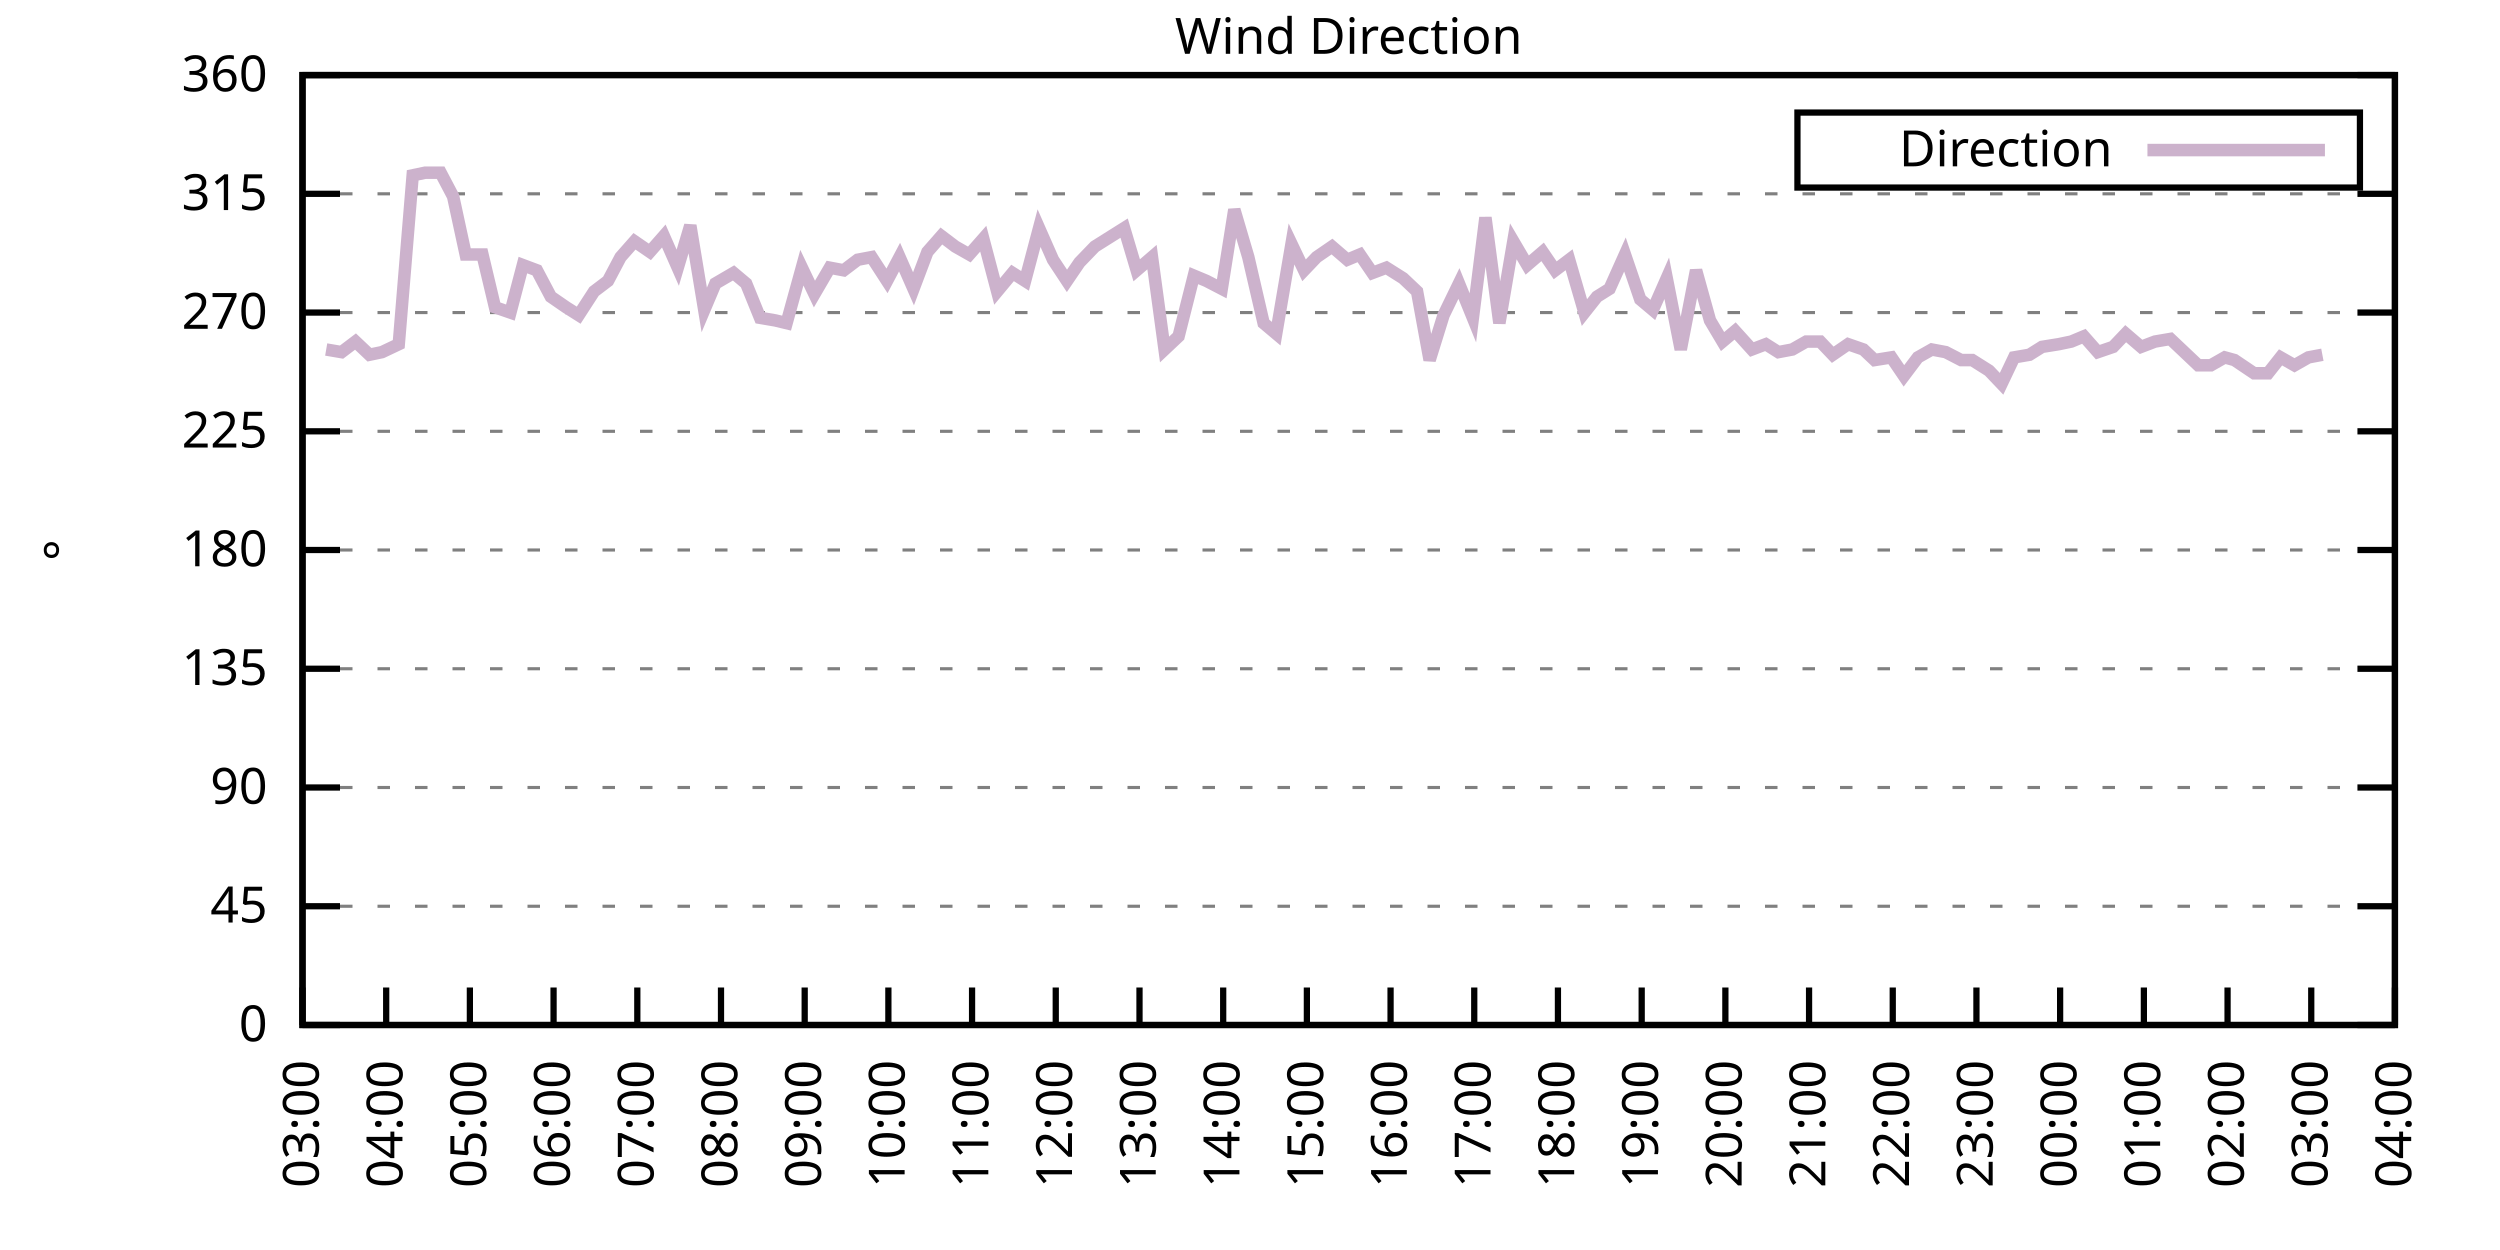
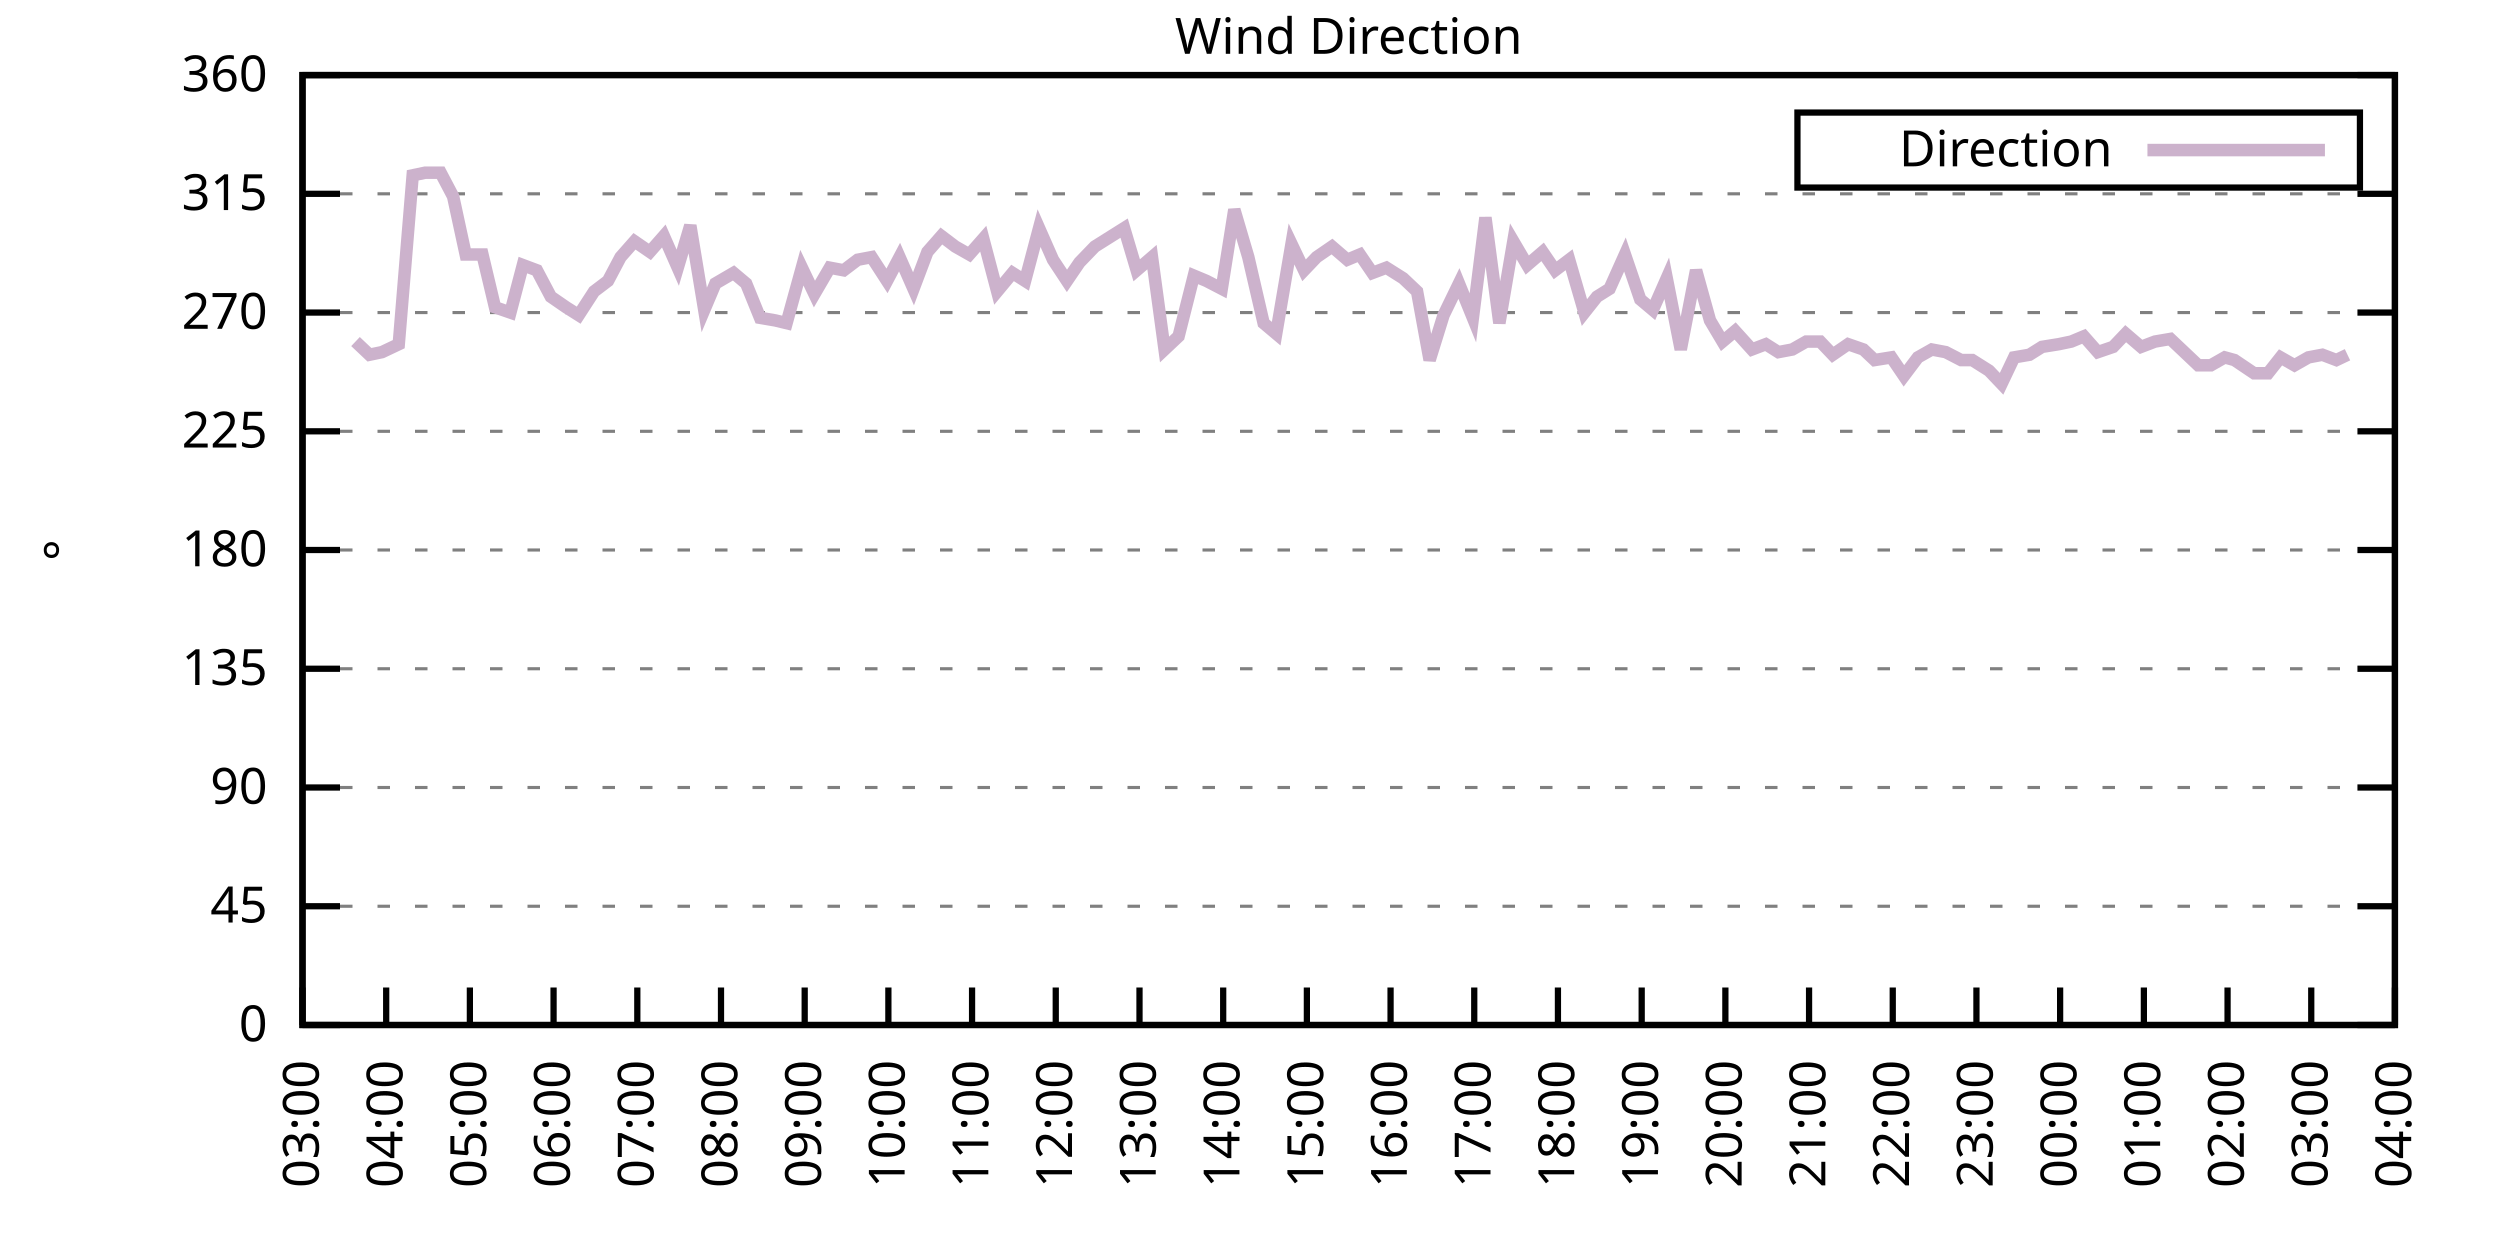
<svg xmlns="http://www.w3.org/2000/svg" xmlns:xlink="http://www.w3.org/1999/xlink" width="400" height="200" viewBox="0 0 400 200">
  <g id="gnuplot_canvas">
    <rect x="0" y="0" width="400" height="200" fill="none" />
    <defs>
      <circle id="gpDot" r="0.5" stroke-width="0.5" stroke="currentColor" />
      <path id="gpPt0" stroke-width="0.333" stroke="currentColor" d="M-1,0 h2 M0,-1 v2" />
      <path id="gpPt1" stroke-width="0.333" stroke="currentColor" d="M-1,-1 L1,1 M1,-1 L-1,1" />
      <path id="gpPt2" stroke-width="0.333" stroke="currentColor" d="M-1,0 L1,0 M0,-1 L0,1 M-1,-1 L1,1 M-1,1 L1,-1" />
      <rect id="gpPt3" stroke-width="0.333" stroke="currentColor" x="-1" y="-1" width="2" height="2" />
      <rect id="gpPt4" stroke-width="0.333" stroke="currentColor" fill="currentColor" x="-1" y="-1" width="2" height="2" />
      <circle id="gpPt5" stroke-width="0.333" stroke="currentColor" cx="0" cy="0" r="1" />
      <use xlink:href="#gpPt5" id="gpPt6" fill="currentColor" stroke="none" />
      <path id="gpPt7" stroke-width="0.333" stroke="currentColor" d="M0,-1.33 L-1.33,0.67 L1.33,0.67 z" />
      <use xlink:href="#gpPt7" id="gpPt8" fill="currentColor" stroke="none" />
      <use xlink:href="#gpPt7" id="gpPt9" stroke="currentColor" transform="rotate(180)" />
      <use xlink:href="#gpPt9" id="gpPt10" fill="currentColor" stroke="none" />
      <use xlink:href="#gpPt3" id="gpPt11" stroke="currentColor" transform="rotate(45)" />
      <use xlink:href="#gpPt11" id="gpPt12" fill="currentColor" stroke="none" />
      <path id="gpPt13" stroke-width="0.333" stroke="currentColor" d="M0,1.330 L1.265,0.411 L0.782,-1.067 L-0.782,-1.076 L-1.265,0.411 z" />
      <use xlink:href="#gpPt13" id="gpPt14" fill="currentColor" stroke="none" />
      <filter id="textbox" filterUnits="objectBoundingBox" x="0" y="0" height="1" width="1">
        <feFlood flood-color="white" flood-opacity="1" result="bgnd" />
        <feComposite in="SourceGraphic" in2="bgnd" operator="atop" />
      </filter>
      <filter id="greybox" filterUnits="objectBoundingBox" x="0" y="0" height="1" width="1">
        <feFlood flood-color="lightgrey" flood-opacity="1" result="grey" />
        <feComposite in="SourceGraphic" in2="grey" operator="atop" />
      </filter>
    </defs>
    <g fill="none" color="white" stroke="currentColor" stroke-width="1.00" stroke-linecap="butt" stroke-linejoin="miter">
</g>
    <g fill="none" color="black" stroke="currentColor" stroke-width="1.00" stroke-linecap="butt" stroke-linejoin="miter">
      <g stroke="none" shape-rendering="crispEdges">
        <polygon fill="rgb(255, 255, 255)" points="48.40,164.00 383.18,164.00 383.18,12.02 48.40,12.02 " />
      </g>
    </g>
    <g fill="none" color="black" stroke="currentColor" stroke-width="1.00" stroke-linecap="butt" stroke-linejoin="miter">
</g>
    <g fill="none" color="black" stroke="black" stroke-width="0.50" stroke-linecap="butt" stroke-linejoin="miter">
</g>
    <g fill="none" color="gray" stroke="currentColor" stroke-width="0.50" stroke-linecap="butt" stroke-linejoin="miter">
      <path stroke="gray" stroke-dasharray="2,4" class="gridline" d="M48.40,164.00 L383.19,164.00  " />
    </g>
    <g fill="none" color="gray" stroke="gray" stroke-width="1.00" stroke-linecap="butt" stroke-linejoin="miter">
</g>
    <g fill="none" color="black" stroke="currentColor" stroke-width="1.00" stroke-linecap="butt" stroke-linejoin="miter">
      <path stroke="black" d="M48.40,164.00 L54.40,164.00 M383.19,164.00 L377.19,164.00  " />
      <g transform="translate(42.80,166.60)" stroke="none" fill="black" font-family="Sans" font-size="8.00" text-anchor="end">
        <text>
          <tspan font-family="Sans"> 0</tspan>
        </text>
      </g>
    </g>
    <g fill="none" color="black" stroke="currentColor" stroke-width="1.00" stroke-linecap="butt" stroke-linejoin="miter">
</g>
    <g fill="none" color="black" stroke="black" stroke-width="0.50" stroke-linecap="butt" stroke-linejoin="miter">
</g>
    <g fill="none" color="gray" stroke="currentColor" stroke-width="0.50" stroke-linecap="butt" stroke-linejoin="miter">
      <path stroke="gray" stroke-dasharray="2,4" class="gridline" d="M48.40,145.00 L383.19,145.00  " />
    </g>
    <g fill="none" color="gray" stroke="gray" stroke-width="1.00" stroke-linecap="butt" stroke-linejoin="miter">
</g>
    <g fill="none" color="black" stroke="currentColor" stroke-width="1.00" stroke-linecap="butt" stroke-linejoin="miter">
      <path stroke="black" d="M48.40,145.00 L54.40,145.00 M383.19,145.00 L377.19,145.00  " />
      <g transform="translate(42.80,147.60)" stroke="none" fill="black" font-family="Sans" font-size="8.00" text-anchor="end">
        <text>
          <tspan font-family="Sans"> 45</tspan>
        </text>
      </g>
    </g>
    <g fill="none" color="black" stroke="currentColor" stroke-width="1.00" stroke-linecap="butt" stroke-linejoin="miter">
</g>
    <g fill="none" color="black" stroke="black" stroke-width="0.50" stroke-linecap="butt" stroke-linejoin="miter">
</g>
    <g fill="none" color="gray" stroke="currentColor" stroke-width="0.50" stroke-linecap="butt" stroke-linejoin="miter">
      <path stroke="gray" stroke-dasharray="2,4" class="gridline" d="M48.40,126.00 L383.19,126.00  " />
    </g>
    <g fill="none" color="gray" stroke="gray" stroke-width="1.00" stroke-linecap="butt" stroke-linejoin="miter">
</g>
    <g fill="none" color="black" stroke="currentColor" stroke-width="1.00" stroke-linecap="butt" stroke-linejoin="miter">
      <path stroke="black" d="M48.40,126.00 L54.40,126.00 M383.19,126.00 L377.19,126.00  " />
      <g transform="translate(42.80,128.60)" stroke="none" fill="black" font-family="Sans" font-size="8.00" text-anchor="end">
        <text>
          <tspan font-family="Sans"> 90</tspan>
        </text>
      </g>
    </g>
    <g fill="none" color="black" stroke="currentColor" stroke-width="1.00" stroke-linecap="butt" stroke-linejoin="miter">
</g>
    <g fill="none" color="black" stroke="black" stroke-width="0.50" stroke-linecap="butt" stroke-linejoin="miter">
</g>
    <g fill="none" color="gray" stroke="currentColor" stroke-width="0.50" stroke-linecap="butt" stroke-linejoin="miter">
      <path stroke="gray" stroke-dasharray="2,4" class="gridline" d="M48.40,107.00 L383.19,107.00  " />
    </g>
    <g fill="none" color="gray" stroke="gray" stroke-width="1.00" stroke-linecap="butt" stroke-linejoin="miter">
</g>
    <g fill="none" color="black" stroke="currentColor" stroke-width="1.00" stroke-linecap="butt" stroke-linejoin="miter">
      <path stroke="black" d="M48.40,107.00 L54.40,107.00 M383.19,107.00 L377.19,107.00  " />
      <g transform="translate(42.80,109.60)" stroke="none" fill="black" font-family="Sans" font-size="8.00" text-anchor="end">
        <text>
          <tspan font-family="Sans"> 135</tspan>
        </text>
      </g>
    </g>
    <g fill="none" color="black" stroke="currentColor" stroke-width="1.00" stroke-linecap="butt" stroke-linejoin="miter">
</g>
    <g fill="none" color="black" stroke="black" stroke-width="0.50" stroke-linecap="butt" stroke-linejoin="miter">
</g>
    <g fill="none" color="gray" stroke="currentColor" stroke-width="0.50" stroke-linecap="butt" stroke-linejoin="miter">
      <path stroke="gray" stroke-dasharray="2,4" class="gridline" d="M48.40,88.00 L383.19,88.00  " />
    </g>
    <g fill="none" color="gray" stroke="gray" stroke-width="1.00" stroke-linecap="butt" stroke-linejoin="miter">
</g>
    <g fill="none" color="black" stroke="currentColor" stroke-width="1.00" stroke-linecap="butt" stroke-linejoin="miter">
      <path stroke="black" d="M48.40,88.00 L54.40,88.00 M383.19,88.00 L377.19,88.00  " />
      <g transform="translate(42.80,90.60)" stroke="none" fill="black" font-family="Sans" font-size="8.00" text-anchor="end">
        <text>
          <tspan font-family="Sans"> 180</tspan>
        </text>
      </g>
    </g>
    <g fill="none" color="black" stroke="currentColor" stroke-width="1.00" stroke-linecap="butt" stroke-linejoin="miter">
</g>
    <g fill="none" color="black" stroke="black" stroke-width="0.50" stroke-linecap="butt" stroke-linejoin="miter">
</g>
    <g fill="none" color="gray" stroke="currentColor" stroke-width="0.50" stroke-linecap="butt" stroke-linejoin="miter">
      <path stroke="gray" stroke-dasharray="2,4" class="gridline" d="M48.40,69.01 L383.19,69.01  " />
    </g>
    <g fill="none" color="gray" stroke="gray" stroke-width="1.00" stroke-linecap="butt" stroke-linejoin="miter">
</g>
    <g fill="none" color="black" stroke="currentColor" stroke-width="1.00" stroke-linecap="butt" stroke-linejoin="miter">
      <path stroke="black" d="M48.40,69.01 L54.40,69.01 M383.19,69.01 L377.19,69.01  " />
      <g transform="translate(42.80,71.61)" stroke="none" fill="black" font-family="Sans" font-size="8.00" text-anchor="end">
        <text>
          <tspan font-family="Sans"> 225</tspan>
        </text>
      </g>
    </g>
    <g fill="none" color="black" stroke="currentColor" stroke-width="1.00" stroke-linecap="butt" stroke-linejoin="miter">
</g>
    <g fill="none" color="black" stroke="black" stroke-width="0.50" stroke-linecap="butt" stroke-linejoin="miter">
</g>
    <g fill="none" color="gray" stroke="currentColor" stroke-width="0.50" stroke-linecap="butt" stroke-linejoin="miter">
      <path stroke="gray" stroke-dasharray="2,4" class="gridline" d="M48.40,50.01 L383.19,50.01  " />
    </g>
    <g fill="none" color="gray" stroke="gray" stroke-width="1.00" stroke-linecap="butt" stroke-linejoin="miter">
</g>
    <g fill="none" color="black" stroke="currentColor" stroke-width="1.00" stroke-linecap="butt" stroke-linejoin="miter">
      <path stroke="black" d="M48.40,50.01 L54.40,50.01 M383.19,50.01 L377.19,50.01  " />
      <g transform="translate(42.80,52.61)" stroke="none" fill="black" font-family="Sans" font-size="8.00" text-anchor="end">
        <text>
          <tspan font-family="Sans"> 270</tspan>
        </text>
      </g>
    </g>
    <g fill="none" color="black" stroke="currentColor" stroke-width="1.00" stroke-linecap="butt" stroke-linejoin="miter">
</g>
    <g fill="none" color="black" stroke="black" stroke-width="0.50" stroke-linecap="butt" stroke-linejoin="miter">
</g>
    <g fill="none" color="gray" stroke="currentColor" stroke-width="0.50" stroke-linecap="butt" stroke-linejoin="miter">
      <path stroke="gray" stroke-dasharray="2,4" class="gridline" d="M48.40,31.01 L383.19,31.01  " />
    </g>
    <g fill="none" color="gray" stroke="gray" stroke-width="1.00" stroke-linecap="butt" stroke-linejoin="miter">
</g>
    <g fill="none" color="black" stroke="currentColor" stroke-width="1.00" stroke-linecap="butt" stroke-linejoin="miter">
      <path stroke="black" d="M48.40,31.01 L54.40,31.01 M383.19,31.01 L377.19,31.01  " />
      <g transform="translate(42.80,33.61)" stroke="none" fill="black" font-family="Sans" font-size="8.00" text-anchor="end">
        <text>
          <tspan font-family="Sans"> 315</tspan>
        </text>
      </g>
    </g>
    <g fill="none" color="black" stroke="currentColor" stroke-width="1.00" stroke-linecap="butt" stroke-linejoin="miter">
</g>
    <g fill="none" color="black" stroke="black" stroke-width="0.50" stroke-linecap="butt" stroke-linejoin="miter">
</g>
    <g fill="none" color="gray" stroke="currentColor" stroke-width="0.50" stroke-linecap="butt" stroke-linejoin="miter">
      <path stroke="gray" stroke-dasharray="2,4" class="gridline" d="M48.40,12.01 L383.19,12.01  " />
    </g>
    <g fill="none" color="gray" stroke="gray" stroke-width="1.00" stroke-linecap="butt" stroke-linejoin="miter">
</g>
    <g fill="none" color="black" stroke="currentColor" stroke-width="1.00" stroke-linecap="butt" stroke-linejoin="miter">
      <path stroke="black" d="M48.40,12.01 L54.40,12.01 M383.19,12.01 L377.19,12.01  " />
      <g transform="translate(42.80,14.61)" stroke="none" fill="black" font-family="Sans" font-size="8.00" text-anchor="end">
        <text>
          <tspan font-family="Sans"> 360</tspan>
        </text>
      </g>
    </g>
    <g fill="none" color="black" stroke="currentColor" stroke-width="1.00" stroke-linecap="butt" stroke-linejoin="miter">
      <path stroke="black" d="M48.40,164.00 L48.40,158.00  " />
      <g transform="translate(51.00,169.60) rotate(270.00)" stroke="none" fill="black" font-family="Sans" font-size="8.00" text-anchor="end">
        <text>
          <tspan font-family="Sans">03:00</tspan>
        </text>
      </g>
    </g>
    <g fill="none" color="black" stroke="currentColor" stroke-width="1.00" stroke-linecap="butt" stroke-linejoin="miter">
      <path stroke="black" d="M61.79,164.00 L61.79,158.00  " />
      <g transform="translate(64.39,169.60) rotate(270.00)" stroke="none" fill="black" font-family="Sans" font-size="8.00" text-anchor="end">
        <text>
          <tspan font-family="Sans">04:00</tspan>
        </text>
      </g>
    </g>
    <g fill="none" color="black" stroke="currentColor" stroke-width="1.00" stroke-linecap="butt" stroke-linejoin="miter">
      <path stroke="black" d="M75.18,164.00 L75.18,158.00  " />
      <g transform="translate(77.78,169.60) rotate(270.00)" stroke="none" fill="black" font-family="Sans" font-size="8.00" text-anchor="end">
        <text>
          <tspan font-family="Sans">05:00</tspan>
        </text>
      </g>
    </g>
    <g fill="none" color="black" stroke="currentColor" stroke-width="1.00" stroke-linecap="butt" stroke-linejoin="miter">
      <path stroke="black" d="M88.57,164.00 L88.57,158.00  " />
      <g transform="translate(91.17,169.60) rotate(270.00)" stroke="none" fill="black" font-family="Sans" font-size="8.00" text-anchor="end">
        <text>
          <tspan font-family="Sans">06:00</tspan>
        </text>
      </g>
    </g>
    <g fill="none" color="black" stroke="currentColor" stroke-width="1.00" stroke-linecap="butt" stroke-linejoin="miter">
      <path stroke="black" d="M101.97,164.00 L101.97,158.00  " />
      <g transform="translate(104.57,169.60) rotate(270.00)" stroke="none" fill="black" font-family="Sans" font-size="8.00" text-anchor="end">
        <text>
          <tspan font-family="Sans">07:00</tspan>
        </text>
      </g>
    </g>
    <g fill="none" color="black" stroke="currentColor" stroke-width="1.00" stroke-linecap="butt" stroke-linejoin="miter">
      <path stroke="black" d="M115.36,164.00 L115.36,158.00  " />
      <g transform="translate(117.96,169.60) rotate(270.00)" stroke="none" fill="black" font-family="Sans" font-size="8.00" text-anchor="end">
        <text>
          <tspan font-family="Sans">08:00</tspan>
        </text>
      </g>
    </g>
    <g fill="none" color="black" stroke="currentColor" stroke-width="1.00" stroke-linecap="butt" stroke-linejoin="miter">
      <path stroke="black" d="M128.75,164.00 L128.75,158.00  " />
      <g transform="translate(131.35,169.60) rotate(270.00)" stroke="none" fill="black" font-family="Sans" font-size="8.00" text-anchor="end">
        <text>
          <tspan font-family="Sans">09:00</tspan>
        </text>
      </g>
    </g>
    <g fill="none" color="black" stroke="currentColor" stroke-width="1.00" stroke-linecap="butt" stroke-linejoin="miter">
      <path stroke="black" d="M142.14,164.00 L142.14,158.00  " />
      <g transform="translate(144.74,169.60) rotate(270.00)" stroke="none" fill="black" font-family="Sans" font-size="8.00" text-anchor="end">
        <text>
          <tspan font-family="Sans">10:00</tspan>
        </text>
      </g>
    </g>
    <g fill="none" color="black" stroke="currentColor" stroke-width="1.00" stroke-linecap="butt" stroke-linejoin="miter">
      <path stroke="black" d="M155.53,164.00 L155.53,158.00  " />
      <g transform="translate(158.13,169.60) rotate(270.00)" stroke="none" fill="black" font-family="Sans" font-size="8.00" text-anchor="end">
        <text>
          <tspan font-family="Sans">11:00</tspan>
        </text>
      </g>
    </g>
    <g fill="none" color="black" stroke="currentColor" stroke-width="1.00" stroke-linecap="butt" stroke-linejoin="miter">
      <path stroke="black" d="M168.92,164.00 L168.92,158.00  " />
      <g transform="translate(171.52,169.60) rotate(270.00)" stroke="none" fill="black" font-family="Sans" font-size="8.00" text-anchor="end">
        <text>
          <tspan font-family="Sans">12:00</tspan>
        </text>
      </g>
    </g>
    <g fill="none" color="black" stroke="currentColor" stroke-width="1.00" stroke-linecap="butt" stroke-linejoin="miter">
      <path stroke="black" d="M182.32,164.00 L182.32,158.00  " />
      <g transform="translate(184.92,169.60) rotate(270.00)" stroke="none" fill="black" font-family="Sans" font-size="8.00" text-anchor="end">
        <text>
          <tspan font-family="Sans">13:00</tspan>
        </text>
      </g>
    </g>
    <g fill="none" color="black" stroke="currentColor" stroke-width="1.00" stroke-linecap="butt" stroke-linejoin="miter">
      <path stroke="black" d="M195.71,164.00 L195.71,158.00  " />
      <g transform="translate(198.31,169.60) rotate(270.00)" stroke="none" fill="black" font-family="Sans" font-size="8.00" text-anchor="end">
        <text>
          <tspan font-family="Sans">14:00</tspan>
        </text>
      </g>
    </g>
    <g fill="none" color="black" stroke="currentColor" stroke-width="1.00" stroke-linecap="butt" stroke-linejoin="miter">
      <path stroke="black" d="M209.10,164.00 L209.10,158.00  " />
      <g transform="translate(211.70,169.60) rotate(270.00)" stroke="none" fill="black" font-family="Sans" font-size="8.00" text-anchor="end">
        <text>
          <tspan font-family="Sans">15:00</tspan>
        </text>
      </g>
    </g>
    <g fill="none" color="black" stroke="currentColor" stroke-width="1.00" stroke-linecap="butt" stroke-linejoin="miter">
      <path stroke="black" d="M222.49,164.00 L222.49,158.00  " />
      <g transform="translate(225.09,169.60) rotate(270.00)" stroke="none" fill="black" font-family="Sans" font-size="8.00" text-anchor="end">
        <text>
          <tspan font-family="Sans">16:00</tspan>
        </text>
      </g>
    </g>
    <g fill="none" color="black" stroke="currentColor" stroke-width="1.00" stroke-linecap="butt" stroke-linejoin="miter">
      <path stroke="black" d="M235.88,164.00 L235.88,158.00  " />
      <g transform="translate(238.48,169.60) rotate(270.00)" stroke="none" fill="black" font-family="Sans" font-size="8.00" text-anchor="end">
        <text>
          <tspan font-family="Sans">17:00</tspan>
        </text>
      </g>
    </g>
    <g fill="none" color="black" stroke="currentColor" stroke-width="1.00" stroke-linecap="butt" stroke-linejoin="miter">
      <path stroke="black" d="M249.27,164.00 L249.27,158.00  " />
      <g transform="translate(251.87,169.60) rotate(270.00)" stroke="none" fill="black" font-family="Sans" font-size="8.00" text-anchor="end">
        <text>
          <tspan font-family="Sans">18:00</tspan>
        </text>
      </g>
    </g>
    <g fill="none" color="black" stroke="currentColor" stroke-width="1.00" stroke-linecap="butt" stroke-linejoin="miter">
      <path stroke="black" d="M262.67,164.00 L262.67,158.00  " />
      <g transform="translate(265.27,169.60) rotate(270.00)" stroke="none" fill="black" font-family="Sans" font-size="8.00" text-anchor="end">
        <text>
          <tspan font-family="Sans">19:00</tspan>
        </text>
      </g>
    </g>
    <g fill="none" color="black" stroke="currentColor" stroke-width="1.00" stroke-linecap="butt" stroke-linejoin="miter">
      <path stroke="black" d="M276.06,164.00 L276.06,158.00  " />
      <g transform="translate(278.66,169.60) rotate(270.00)" stroke="none" fill="black" font-family="Sans" font-size="8.00" text-anchor="end">
        <text>
          <tspan font-family="Sans">20:00</tspan>
        </text>
      </g>
    </g>
    <g fill="none" color="black" stroke="currentColor" stroke-width="1.00" stroke-linecap="butt" stroke-linejoin="miter">
      <path stroke="black" d="M289.45,164.00 L289.45,158.00  " />
      <g transform="translate(292.05,169.60) rotate(270.00)" stroke="none" fill="black" font-family="Sans" font-size="8.00" text-anchor="end">
        <text>
          <tspan font-family="Sans">21:00</tspan>
        </text>
      </g>
    </g>
    <g fill="none" color="black" stroke="currentColor" stroke-width="1.00" stroke-linecap="butt" stroke-linejoin="miter">
      <path stroke="black" d="M302.84,164.00 L302.84,158.00  " />
      <g transform="translate(305.44,169.60) rotate(270.00)" stroke="none" fill="black" font-family="Sans" font-size="8.00" text-anchor="end">
        <text>
          <tspan font-family="Sans">22:00</tspan>
        </text>
      </g>
    </g>
    <g fill="none" color="black" stroke="currentColor" stroke-width="1.00" stroke-linecap="butt" stroke-linejoin="miter">
      <path stroke="black" d="M316.23,164.00 L316.23,158.00  " />
      <g transform="translate(318.83,169.60) rotate(270.00)" stroke="none" fill="black" font-family="Sans" font-size="8.00" text-anchor="end">
        <text>
          <tspan font-family="Sans">23:00</tspan>
        </text>
      </g>
    </g>
    <g fill="none" color="black" stroke="currentColor" stroke-width="1.00" stroke-linecap="butt" stroke-linejoin="miter">
      <path stroke="black" d="M329.62,164.00 L329.62,158.00  " />
      <g transform="translate(332.22,169.60) rotate(270.00)" stroke="none" fill="black" font-family="Sans" font-size="8.00" text-anchor="end">
        <text>
          <tspan font-family="Sans">00:00</tspan>
        </text>
      </g>
    </g>
    <g fill="none" color="black" stroke="currentColor" stroke-width="1.00" stroke-linecap="butt" stroke-linejoin="miter">
      <path stroke="black" d="M343.02,164.00 L343.02,158.00  " />
      <g transform="translate(345.62,169.60) rotate(270.00)" stroke="none" fill="black" font-family="Sans" font-size="8.00" text-anchor="end">
        <text>
          <tspan font-family="Sans">01:00</tspan>
        </text>
      </g>
    </g>
    <g fill="none" color="black" stroke="currentColor" stroke-width="1.00" stroke-linecap="butt" stroke-linejoin="miter">
      <path stroke="black" d="M356.41,164.00 L356.41,158.00  " />
      <g transform="translate(359.01,169.60) rotate(270.00)" stroke="none" fill="black" font-family="Sans" font-size="8.00" text-anchor="end">
        <text>
          <tspan font-family="Sans">02:00</tspan>
        </text>
      </g>
    </g>
    <g fill="none" color="black" stroke="currentColor" stroke-width="1.00" stroke-linecap="butt" stroke-linejoin="miter">
      <path stroke="black" d="M369.80,164.00 L369.80,158.00  " />
      <g transform="translate(372.40,169.60) rotate(270.00)" stroke="none" fill="black" font-family="Sans" font-size="8.00" text-anchor="end">
        <text>
          <tspan font-family="Sans">03:00</tspan>
        </text>
      </g>
    </g>
    <g fill="none" color="black" stroke="currentColor" stroke-width="1.00" stroke-linecap="butt" stroke-linejoin="miter">
      <path stroke="black" d="M383.19,164.00 L383.19,158.00  " />
      <g transform="translate(385.79,169.60) rotate(270.00)" stroke="none" fill="black" font-family="Sans" font-size="8.00" text-anchor="end">
        <text>
          <tspan font-family="Sans">04:00</tspan>
        </text>
      </g>
    </g>
    <g fill="none" color="black" stroke="currentColor" stroke-width="1.00" stroke-linecap="butt" stroke-linejoin="miter">
</g>
    <g fill="none" color="black" stroke="currentColor" stroke-width="1.00" stroke-linecap="butt" stroke-linejoin="miter">
      <path stroke="black" d="M48.40,12.01 L48.40,164.00 L383.19,164.00 L383.19,12.01 L48.40,12.01 Z  " />
    </g>
    <g fill="none" color="black" stroke="currentColor" stroke-width="1.00" stroke-linecap="butt" stroke-linejoin="miter">
</g>
    <g fill="none" color="black" stroke="currentColor" stroke-width="1.00" stroke-linecap="butt" stroke-linejoin="miter">
      <path stroke="black" d="M287.59,30.01 L287.59,18.01 L377.59,18.01 L377.59,30.01 L287.59,30.01 Z  " />
    </g>
    <g id="Wind_direction_plot_1">
      <g fill="none" color="white" stroke="black" stroke-width="2.00" stroke-linecap="butt" stroke-linejoin="miter">
</g>
      <g fill="none" color="black" stroke="currentColor" stroke-width="2.00" stroke-linecap="butt" stroke-linejoin="miter">
        <g transform="translate(337.99,26.61)" stroke="none" fill="black" font-family="Sans" font-size="8.00" text-anchor="end">
          <text>
            <tspan font-family="Sans">Direction</tspan>
          </text>
        </g>
      </g>
      <g fill="none" color="black" stroke="currentColor" stroke-width="2.00" stroke-linecap="butt" stroke-linejoin="miter">
-         <path stroke="rgb(204, 178, 204)" d="M343.59,24.01 L371.99,24.01 M52.19,55.92 L54.65,56.34 L56.88,54.65 L59.11,56.76 L61.12,56.34 L63.80,55.07   L66.03,28.05 L68.04,27.63 L70.50,27.63 L72.50,31.43 L74.51,40.72 L77.19,40.72 L79.20,49.16 L81.66,50.01   L83.66,42.41 L85.90,43.25 L88.13,47.47 L90.58,49.16 L92.59,50.43 L95.05,46.63 L97.28,44.94 L99.29,41.14   L101.52,38.61 L103.98,40.30 L106.21,37.76 L108.44,42.83 L110.45,36.08 L112.68,49.59 L114.47,45.36 L117.37,43.67   L119.38,45.36 L121.61,50.85 L124.06,51.27 L125.85,51.70 L128.30,42.83 L130.31,47.05 L132.77,42.83 L135.00,43.25   L137.23,41.56 L139.46,41.14 L141.92,44.94 L143.93,41.14 L146.16,46.21 L148.39,40.30 L150.62,37.76 L152.85,39.45   L155.09,40.72 L157.32,38.19 L159.55,46.63 L162.01,43.67 L164.01,44.94 L166.25,36.50 L168.48,41.56 L170.71,44.94   L172.72,41.99 L175.17,39.45 L179.86,36.50 L181.87,43.25 L184.32,41.14 L186.33,55.92 L188.57,53.81 L191.02,44.10   L193.03,44.94 L195.48,46.21 L197.49,33.54 L199.73,41.14 L202.18,51.70 L204.19,53.39 L206.64,39.03 L208.65,43.25   L210.66,41.14 L213.12,39.45 L215.57,41.56 L217.58,40.72 L219.59,43.67 L221.82,42.83 L224.50,44.52 L226.73,46.63   L228.74,57.61 L230.97,50.43 L233.43,45.36 L235.66,50.85 L237.67,34.81 L239.90,51.70 L242.13,38.61 L244.36,42.41   L246.82,40.30 L248.83,43.25 L251.06,41.56 L253.51,50.01 L255.52,47.47 L257.53,46.21 L259.99,40.72 L262.44,47.90   L264.45,49.59 L266.68,44.52 L268.92,55.92 L271.37,43.25 L273.60,51.27 L275.61,54.65 L277.62,52.96 L280.30,55.92   L282.53,55.07 L284.54,56.34 L286.77,55.92 L289.00,54.65 L291.23,54.65 L293.24,56.76 L295.70,55.07 L298.15,55.92   L299.94,57.61 L302.62,57.18 L304.63,60.14 L306.86,57.18 L309.09,55.92 L311.32,56.34 L313.78,57.61 L315.56,57.61   L318.24,59.30 L320.25,61.41 L322.26,57.18 L324.71,56.76 L326.72,55.50 L329.40,55.07 L331.41,54.65 L333.42,53.81   L335.65,56.34 L338.10,55.50 L340.11,53.39 L342.57,55.50 L344.80,54.65 L347.26,54.23 L349.49,56.34 L351.72,58.45   L353.73,58.45 L355.96,57.18 L357.52,57.61 L360.65,59.72 L362.88,59.72 L364.89,57.18 L367.12,58.45 L369.35,57.18   L371.58,56.76  " />
+         <path stroke="rgb(204, 178, 204)" d="M343.59,24.01 L371.99,24.01 M56.88,54.65 L59.11,56.76 L61.12,56.34 L63.80,55.07 L66.03,28.05 L68.04,27.63   L70.50,27.63 L72.50,31.43 L74.51,40.72 L77.19,40.72 L79.20,49.16 L81.66,50.01 L83.66,42.41 L85.90,43.25   L88.13,47.47 L90.58,49.16 L92.59,50.43 L95.05,46.63 L97.28,44.94 L99.29,41.14 L101.52,38.61 L103.98,40.30   L106.21,37.76 L108.44,42.83 L110.45,36.08 L112.68,49.59 L114.47,45.36 L117.37,43.67 L119.38,45.36 L121.61,50.85   L124.06,51.27 L125.85,51.70 L128.30,42.83 L130.31,47.05 L132.77,42.83 L135.00,43.25 L137.23,41.56 L139.46,41.14   L141.92,44.94 L143.93,41.14 L146.16,46.21 L148.39,40.30 L150.62,37.76 L152.85,39.45 L155.09,40.72 L157.32,38.19   L159.55,46.63 L162.01,43.67 L164.01,44.94 L166.25,36.50 L168.48,41.56 L170.71,44.94 L172.72,41.99 L175.17,39.45   L179.86,36.50 L181.87,43.25 L184.32,41.14 L186.33,55.92 L188.57,53.81 L191.02,44.10 L193.03,44.94 L195.48,46.21   L197.49,33.54 L199.73,41.14 L202.18,51.70 L204.19,53.39 L206.64,39.03 L208.65,43.25 L210.66,41.14 L213.12,39.45   L215.57,41.56 L217.58,40.72 L219.59,43.67 L221.82,42.83 L224.50,44.52 L226.73,46.63 L228.74,57.61 L230.97,50.43   L233.43,45.36 L235.66,50.85 L237.67,34.81 L239.90,51.70 L242.13,38.61 L244.36,42.41 L246.82,40.30 L248.83,43.25   L251.06,41.56 L253.51,50.01 L255.52,47.47 L257.53,46.21 L259.99,40.72 L262.44,47.90 L264.45,49.59 L266.68,44.52   L268.92,55.92 L271.37,43.25 L273.60,51.27 L275.61,54.65 L277.62,52.96 L280.30,55.92 L282.53,55.07 L284.54,56.34   L286.77,55.92 L289.00,54.65 L291.23,54.65 L293.24,56.76 L295.70,55.07 L298.15,55.92 L299.94,57.61 L302.62,57.18   L304.63,60.14 L306.86,57.18 L309.09,55.92 L311.32,56.34 L313.78,57.61 L315.56,57.61 L318.24,59.30 L320.25,61.41   L322.26,57.18 L324.71,56.76 L326.72,55.50 L329.40,55.07 L331.41,54.65 L333.42,53.81 L335.65,56.34 L338.10,55.50   L340.11,53.39 L342.57,55.50 L344.80,54.65 L347.26,54.23 L349.49,56.34 L351.72,58.45 L353.73,58.45 L355.96,57.18   L357.52,57.61 L360.65,59.72 L362.88,59.72 L364.89,57.18 L367.12,58.45 L369.35,57.18 L371.58,56.76 L373.82,57.61   L375.60,56.76  " />
      </g>
    </g>
    <g fill="none" color="black" stroke="currentColor" stroke-width="2.00" stroke-linecap="butt" stroke-linejoin="miter">
</g>
    <g fill="none" color="black" stroke="black" stroke-width="1.00" stroke-linecap="butt" stroke-linejoin="miter">
</g>
    <g fill="none" color="black" stroke="currentColor" stroke-width="1.00" stroke-linecap="butt" stroke-linejoin="miter">
      <path stroke="black" d="M48.40,12.01 L48.40,164.00 L383.19,164.00 L383.19,12.01 L48.40,12.01 Z  " />
      <g transform="translate(12.80,88.01) rotate(270.00)" stroke="none" fill="black" font-family="Sans" font-size="8.00" text-anchor="middle">
        <text>
          <tspan font-family="Sans">°</tspan>
        </text>
      </g>
    </g>
    <g fill="none" color="black" stroke="currentColor" stroke-width="1.00" stroke-linecap="butt" stroke-linejoin="miter">
</g>
    <g fill="none" color="black" stroke="currentColor" stroke-width="1.00" stroke-linecap="butt" stroke-linejoin="miter">
      <g transform="translate(215.79,8.61)" stroke="none" fill="black" font-family="Sans" font-size="8.00" text-anchor="middle">
        <text>
          <tspan font-family="Sans">Wind Direction</tspan>
        </text>
      </g>
    </g>
    <g fill="none" color="black" stroke="currentColor" stroke-width="1.00" stroke-linecap="butt" stroke-linejoin="miter">
</g>
  </g>
</svg>
